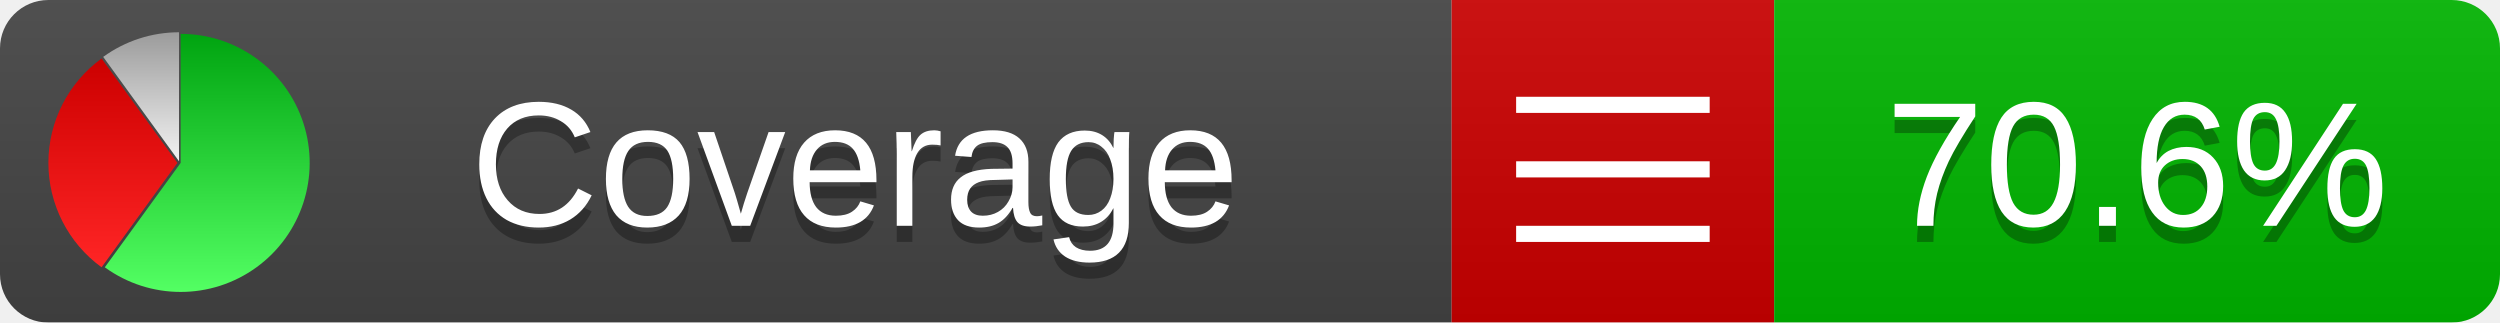
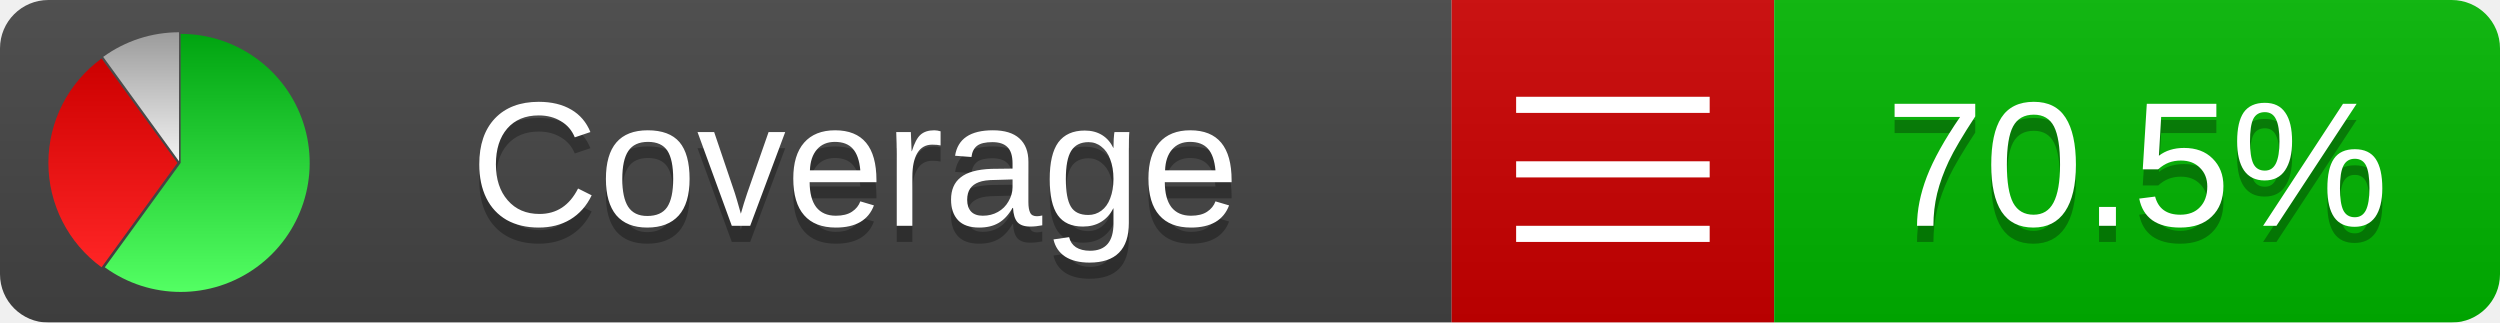
<svg xmlns="http://www.w3.org/2000/svg" xmlns:xlink="http://www.w3.org/1999/xlink" width="155" height="20">
  <style type="text/css">
          
            @keyframes fadeout {
              0 % { visibility: visible; opacity: 1; }
              40% { visibility: visible; opacity: 1; }
              50% { visibility: hidden; opacity: 0; }
              90% { visibility: hidden; opacity: 0; }
              100% { visibility: visible; opacity: 1; }
            }
            @keyframes fadein {
              0% { visibility: hidden; opacity: 0; }
              40% { visibility: hidden; opacity: 0; }
              50% { visibility: visible; opacity: 1; }
              90% { visibility: visible; opacity: 1; }
              100% { visibility: hidden; opacity: 0; }
            }
            .linecoverage {
                animation-duration: 10s;
                animation-name: fadeout;
                animation-iteration-count: infinite;
            }
            .branchcoverage {
                animation-duration: 10s;
                animation-name: fadein;
                animation-iteration-count: infinite;
            }
          
    </style>
  <defs>
    <linearGradient id="gradient" x2="0" y2="100%">
      <stop offset="0" stop-color="#bbb" stop-opacity=".1" />
      <stop offset="1" stop-opacity=".1" />
    </linearGradient>
    <linearGradient id="green" x2="0" y2="100%">
      <stop offset="0" stop-color="#00A410" />
      <stop offset="1" stop-color="#53FF63" />
    </linearGradient>
    <linearGradient id="red" x2="0" y2="100%">
      <stop offset="0" stop-color="#C00" />
      <stop offset="1" stop-color="#FF2525" />
    </linearGradient>
    <linearGradient id="gray" x2="0" y2="100%">
      <stop offset="0" stop-color="#9B9B9B" />
      <stop offset="1" stop-color="#F3F3F3" />
    </linearGradient>
    <mask id="mask">
      <rect width="155" height="20" rx="3" fill="#fff" />
    </mask>
    <g id="icon">
      <path style="fill:url(#green);" d="M205,202.5 l0,-200 a200,200 0 1,1 -117.558,361.803 z" />
      <path style="fill:url(#red);" d="M200,202.5 l-117.558,161.803 a200,200 0 0,1 0,-323.607 z" />
      <path style="fill:url(#gray);" d="M202.5,200 l-117.558,-161.803 a200,200 0 0,1 117.558,-38.196 z" />
    </g>
  </defs>
  <g mask="url(#mask)">
    <rect x="0" y="0" width="90" height="20" fill="#444" />
    <rect x="90" y="0" width="20" height="20" fill="#c00" />
    <rect x="110" y="0" width="45" height="20" fill="#00B600" />
    <rect x="0" y="0" width="155" height="20" fill="url(#gradient)" />
  </g>
  <g>
    <path class="" stroke="#fff" d="M94 6.5 h12 M94 10.5 h12 M94 14.5 h12" />
  </g>
  <g fill="#fff" text-anchor="middle" font-family="Verdana,Arial,Geneva,sans-serif" font-size="11">
    <a xlink:href="https://github.com/danielpalme/ReportGenerator" target="_top">
      <use xlink:href="#icon" transform="translate(3,2) scale(.04)" />
    </a>
    <text x="53" y="15" fill="#010101" fill-opacity=".3">Coverage</text>
    <text x="53" y="14" fill="#fff">Coverage</text>
-     <text class="" x="132.5" y="15" fill="#010101" fill-opacity=".3">70.6%</text>
-     <text class="" x="132.5" y="14">70.6%</text>
+     <text class="" x="132.5" y="15" fill="#010101" fill-opacity=".3">70.5%</text>
+     <text class="" x="132.5" y="14">70.5%</text>
  </g>
  <g>
    <rect class="" x="90" y="0" width="65" height="20" fill-opacity="0" />
  </g>
</svg>
